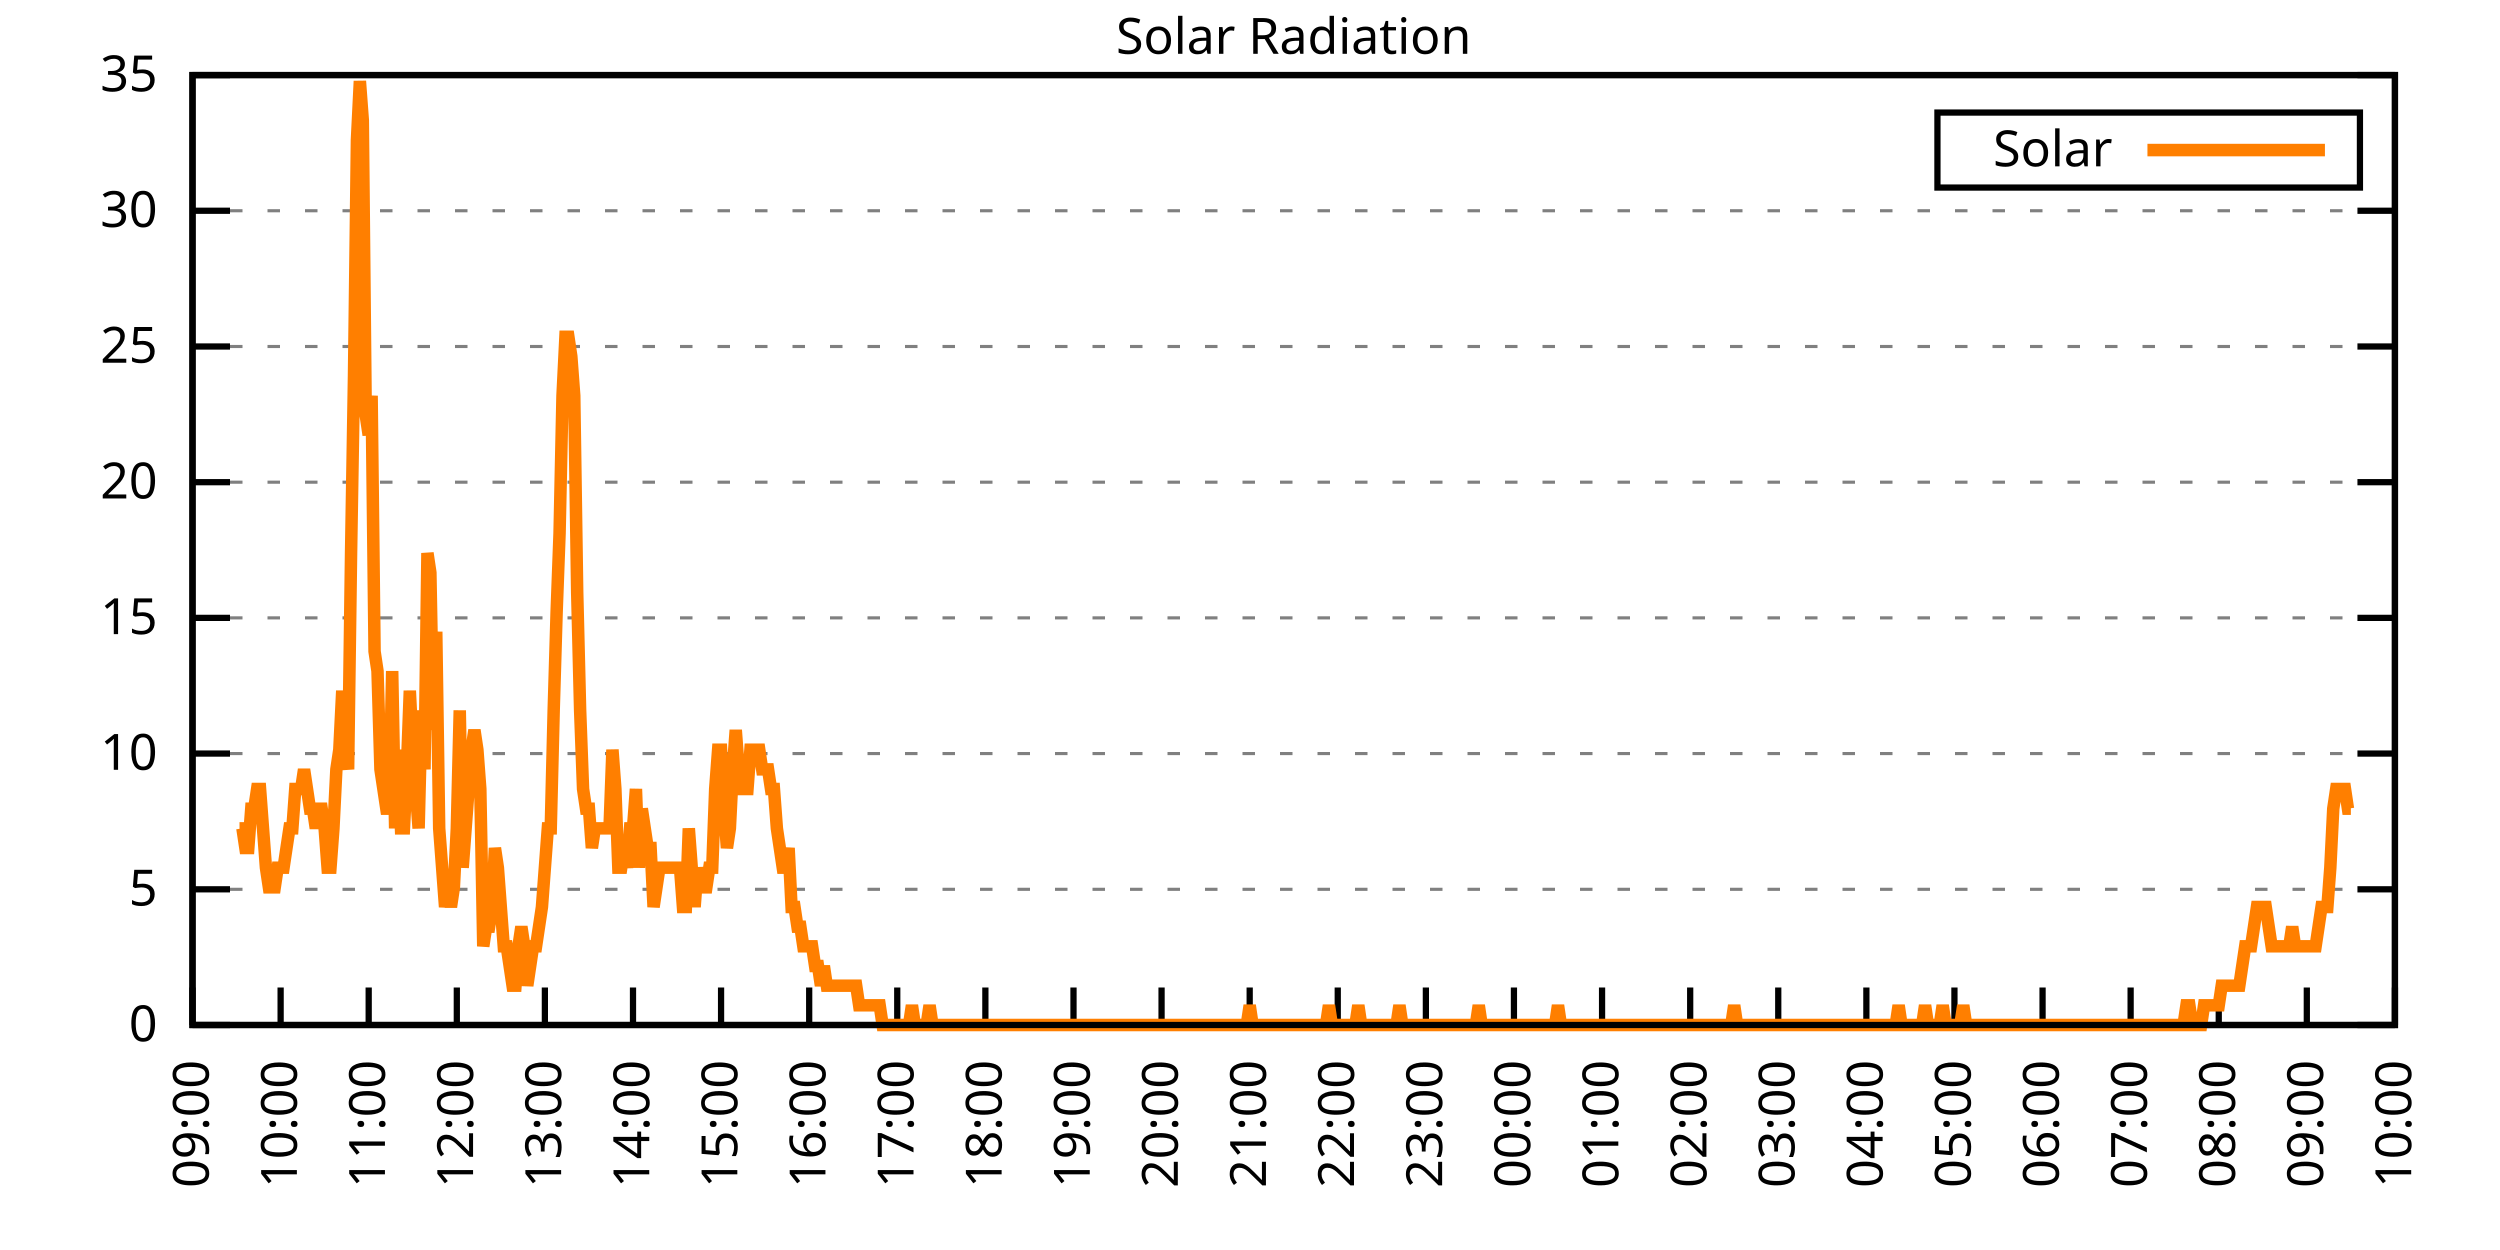
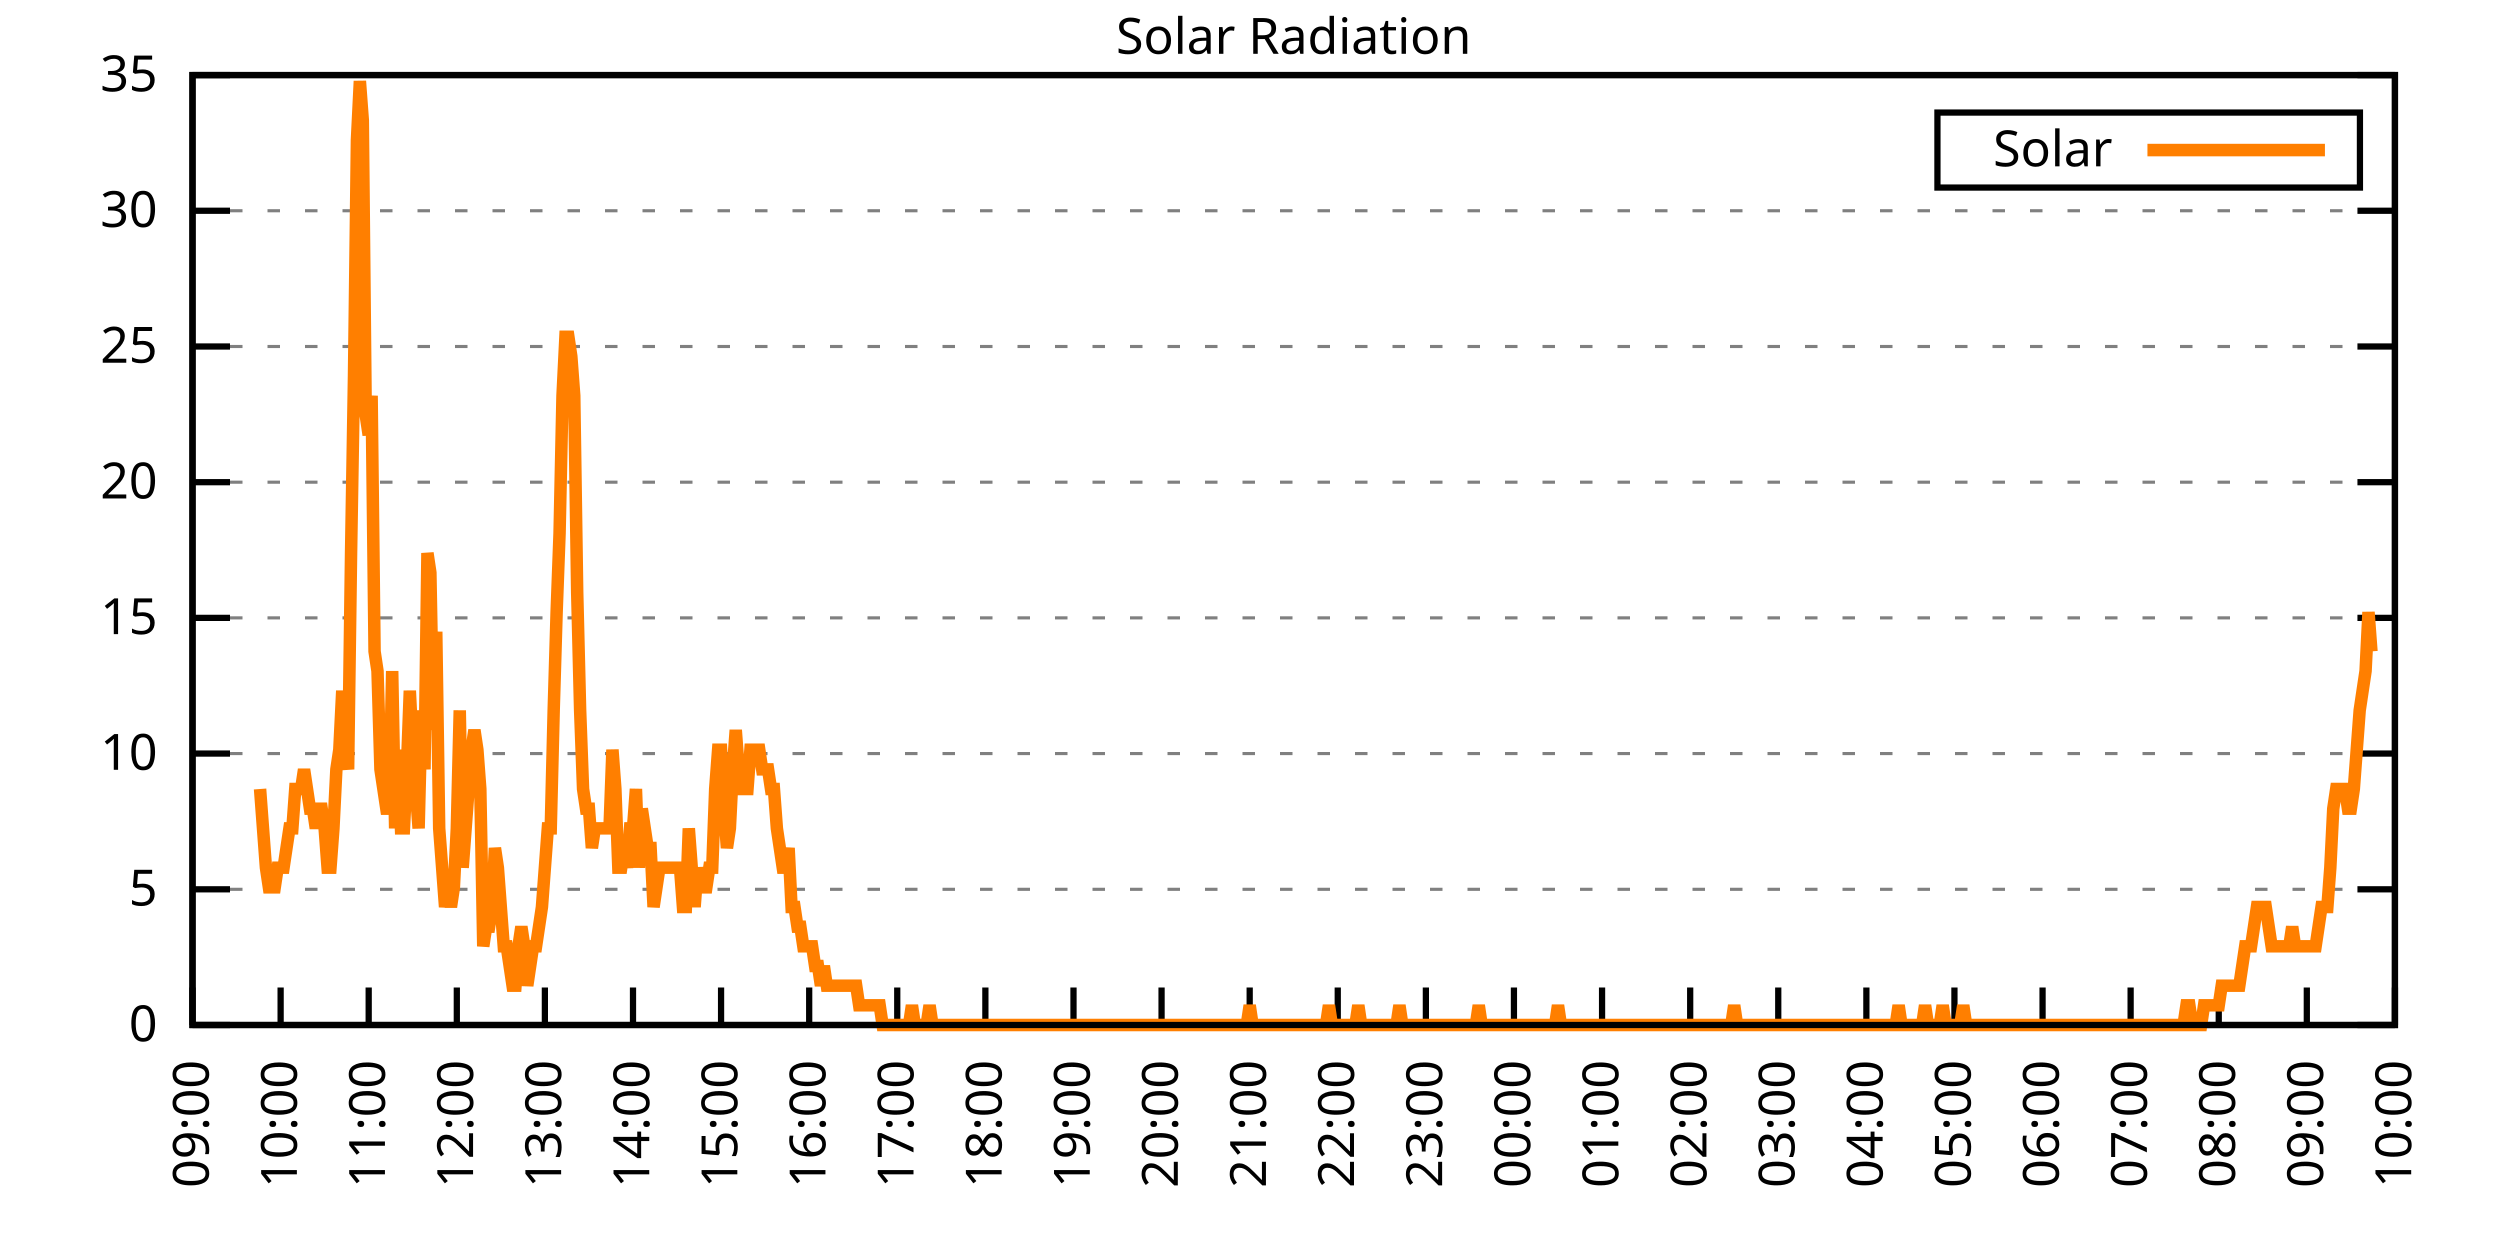
<svg xmlns="http://www.w3.org/2000/svg" xmlns:xlink="http://www.w3.org/1999/xlink" width="400" height="200" viewBox="0 0 400 200">
  <g id="gnuplot_canvas">
    <rect x="0" y="0" width="400" height="200" fill="none" />
    <defs>
      <circle id="gpDot" r="0.5" stroke-width="0.5" stroke="currentColor" />
      <path id="gpPt0" stroke-width="0.333" stroke="currentColor" d="M-1,0 h2 M0,-1 v2" />
      <path id="gpPt1" stroke-width="0.333" stroke="currentColor" d="M-1,-1 L1,1 M1,-1 L-1,1" />
      <path id="gpPt2" stroke-width="0.333" stroke="currentColor" d="M-1,0 L1,0 M0,-1 L0,1 M-1,-1 L1,1 M-1,1 L1,-1" />
      <rect id="gpPt3" stroke-width="0.333" stroke="currentColor" x="-1" y="-1" width="2" height="2" />
      <rect id="gpPt4" stroke-width="0.333" stroke="currentColor" fill="currentColor" x="-1" y="-1" width="2" height="2" />
      <circle id="gpPt5" stroke-width="0.333" stroke="currentColor" cx="0" cy="0" r="1" />
      <use xlink:href="#gpPt5" id="gpPt6" fill="currentColor" stroke="none" />
      <path id="gpPt7" stroke-width="0.333" stroke="currentColor" d="M0,-1.33 L-1.33,0.67 L1.33,0.67 z" />
      <use xlink:href="#gpPt7" id="gpPt8" fill="currentColor" stroke="none" />
      <use xlink:href="#gpPt7" id="gpPt9" stroke="currentColor" transform="rotate(180)" />
      <use xlink:href="#gpPt9" id="gpPt10" fill="currentColor" stroke="none" />
      <use xlink:href="#gpPt3" id="gpPt11" stroke="currentColor" transform="rotate(45)" />
      <use xlink:href="#gpPt11" id="gpPt12" fill="currentColor" stroke="none" />
      <path id="gpPt13" stroke-width="0.333" stroke="currentColor" d="M0,1.330 L1.265,0.411 L0.782,-1.067 L-0.782,-1.076 L-1.265,0.411 z" />
      <use xlink:href="#gpPt13" id="gpPt14" fill="currentColor" stroke="none" />
      <filter id="textbox" filterUnits="objectBoundingBox" x="0" y="0" height="1" width="1">
        <feFlood flood-color="white" flood-opacity="1" result="bgnd" />
        <feComposite in="SourceGraphic" in2="bgnd" operator="atop" />
      </filter>
      <filter id="greybox" filterUnits="objectBoundingBox" x="0" y="0" height="1" width="1">
        <feFlood flood-color="lightgrey" flood-opacity="1" result="grey" />
        <feComposite in="SourceGraphic" in2="grey" operator="atop" />
      </filter>
    </defs>
    <g fill="none" color="white" stroke="currentColor" stroke-width="1.00" stroke-linecap="butt" stroke-linejoin="miter">
</g>
    <g fill="none" color="black" stroke="currentColor" stroke-width="1.00" stroke-linecap="butt" stroke-linejoin="miter">
      <g stroke="none" shape-rendering="crispEdges">
        <polygon fill="rgb(255, 255, 255)" points="30.80,164.00 383.18,164.00 383.18,12.02 30.80,12.02 " />
      </g>
    </g>
    <g fill="none" color="black" stroke="currentColor" stroke-width="1.00" stroke-linecap="butt" stroke-linejoin="miter">
</g>
    <g fill="none" color="black" stroke="black" stroke-width="0.50" stroke-linecap="butt" stroke-linejoin="miter">
</g>
    <g fill="none" color="gray" stroke="currentColor" stroke-width="0.50" stroke-linecap="butt" stroke-linejoin="miter">
      <path stroke="gray" stroke-dasharray="2,4" class="gridline" d="M30.80,164.00 L383.19,164.00  " />
    </g>
    <g fill="none" color="gray" stroke="gray" stroke-width="1.00" stroke-linecap="butt" stroke-linejoin="miter">
</g>
    <g fill="none" color="black" stroke="currentColor" stroke-width="1.00" stroke-linecap="butt" stroke-linejoin="miter">
      <path stroke="black" d="M30.80,164.00 L36.80,164.00 M383.19,164.00 L377.19,164.00  " />
      <g transform="translate(25.20,166.60)" stroke="none" fill="black" font-family="Sans" font-size="8.00" text-anchor="end">
        <text>
          <tspan font-family="Sans"> 0</tspan>
        </text>
      </g>
    </g>
    <g fill="none" color="black" stroke="currentColor" stroke-width="1.00" stroke-linecap="butt" stroke-linejoin="miter">
</g>
    <g fill="none" color="black" stroke="black" stroke-width="0.50" stroke-linecap="butt" stroke-linejoin="miter">
</g>
    <g fill="none" color="gray" stroke="currentColor" stroke-width="0.50" stroke-linecap="butt" stroke-linejoin="miter">
      <path stroke="gray" stroke-dasharray="2,4" class="gridline" d="M30.80,142.29 L383.19,142.29  " />
    </g>
    <g fill="none" color="gray" stroke="gray" stroke-width="1.00" stroke-linecap="butt" stroke-linejoin="miter">
</g>
    <g fill="none" color="black" stroke="currentColor" stroke-width="1.00" stroke-linecap="butt" stroke-linejoin="miter">
      <path stroke="black" d="M30.80,142.29 L36.80,142.29 M383.19,142.29 L377.19,142.29  " />
      <g transform="translate(25.20,144.89)" stroke="none" fill="black" font-family="Sans" font-size="8.00" text-anchor="end">
        <text>
          <tspan font-family="Sans"> 5</tspan>
        </text>
      </g>
    </g>
    <g fill="none" color="black" stroke="currentColor" stroke-width="1.00" stroke-linecap="butt" stroke-linejoin="miter">
</g>
    <g fill="none" color="black" stroke="black" stroke-width="0.50" stroke-linecap="butt" stroke-linejoin="miter">
</g>
    <g fill="none" color="gray" stroke="currentColor" stroke-width="0.50" stroke-linecap="butt" stroke-linejoin="miter">
      <path stroke="gray" stroke-dasharray="2,4" class="gridline" d="M30.80,120.57 L383.19,120.57  " />
    </g>
    <g fill="none" color="gray" stroke="gray" stroke-width="1.00" stroke-linecap="butt" stroke-linejoin="miter">
</g>
    <g fill="none" color="black" stroke="currentColor" stroke-width="1.00" stroke-linecap="butt" stroke-linejoin="miter">
      <path stroke="black" d="M30.80,120.57 L36.80,120.57 M383.19,120.57 L377.19,120.57  " />
      <g transform="translate(25.20,123.17)" stroke="none" fill="black" font-family="Sans" font-size="8.00" text-anchor="end">
        <text>
          <tspan font-family="Sans"> 10</tspan>
        </text>
      </g>
    </g>
    <g fill="none" color="black" stroke="currentColor" stroke-width="1.00" stroke-linecap="butt" stroke-linejoin="miter">
</g>
    <g fill="none" color="black" stroke="black" stroke-width="0.50" stroke-linecap="butt" stroke-linejoin="miter">
</g>
    <g fill="none" color="gray" stroke="currentColor" stroke-width="0.50" stroke-linecap="butt" stroke-linejoin="miter">
      <path stroke="gray" stroke-dasharray="2,4" class="gridline" d="M30.80,98.86 L383.19,98.86  " />
    </g>
    <g fill="none" color="gray" stroke="gray" stroke-width="1.00" stroke-linecap="butt" stroke-linejoin="miter">
</g>
    <g fill="none" color="black" stroke="currentColor" stroke-width="1.00" stroke-linecap="butt" stroke-linejoin="miter">
      <path stroke="black" d="M30.80,98.86 L36.80,98.86 M383.19,98.86 L377.19,98.86  " />
      <g transform="translate(25.20,101.46)" stroke="none" fill="black" font-family="Sans" font-size="8.00" text-anchor="end">
        <text>
          <tspan font-family="Sans"> 15</tspan>
        </text>
      </g>
    </g>
    <g fill="none" color="black" stroke="currentColor" stroke-width="1.00" stroke-linecap="butt" stroke-linejoin="miter">
</g>
    <g fill="none" color="black" stroke="black" stroke-width="0.50" stroke-linecap="butt" stroke-linejoin="miter">
</g>
    <g fill="none" color="gray" stroke="currentColor" stroke-width="0.50" stroke-linecap="butt" stroke-linejoin="miter">
      <path stroke="gray" stroke-dasharray="2,4" class="gridline" d="M30.80,77.15 L383.19,77.15  " />
    </g>
    <g fill="none" color="gray" stroke="gray" stroke-width="1.00" stroke-linecap="butt" stroke-linejoin="miter">
</g>
    <g fill="none" color="black" stroke="currentColor" stroke-width="1.00" stroke-linecap="butt" stroke-linejoin="miter">
      <path stroke="black" d="M30.80,77.15 L36.80,77.15 M383.19,77.15 L377.19,77.15  " />
      <g transform="translate(25.20,79.75)" stroke="none" fill="black" font-family="Sans" font-size="8.00" text-anchor="end">
        <text>
          <tspan font-family="Sans"> 20</tspan>
        </text>
      </g>
    </g>
    <g fill="none" color="black" stroke="currentColor" stroke-width="1.00" stroke-linecap="butt" stroke-linejoin="miter">
</g>
    <g fill="none" color="black" stroke="black" stroke-width="0.50" stroke-linecap="butt" stroke-linejoin="miter">
</g>
    <g fill="none" color="gray" stroke="currentColor" stroke-width="0.50" stroke-linecap="butt" stroke-linejoin="miter">
      <path stroke="gray" stroke-dasharray="2,4" class="gridline" d="M30.80,55.44 L383.19,55.44  " />
    </g>
    <g fill="none" color="gray" stroke="gray" stroke-width="1.00" stroke-linecap="butt" stroke-linejoin="miter">
</g>
    <g fill="none" color="black" stroke="currentColor" stroke-width="1.00" stroke-linecap="butt" stroke-linejoin="miter">
      <path stroke="black" d="M30.80,55.44 L36.80,55.44 M383.19,55.44 L377.19,55.44  " />
      <g transform="translate(25.20,58.04)" stroke="none" fill="black" font-family="Sans" font-size="8.00" text-anchor="end">
        <text>
          <tspan font-family="Sans"> 25</tspan>
        </text>
      </g>
    </g>
    <g fill="none" color="black" stroke="currentColor" stroke-width="1.00" stroke-linecap="butt" stroke-linejoin="miter">
</g>
    <g fill="none" color="black" stroke="black" stroke-width="0.50" stroke-linecap="butt" stroke-linejoin="miter">
</g>
    <g fill="none" color="gray" stroke="currentColor" stroke-width="0.50" stroke-linecap="butt" stroke-linejoin="miter">
      <path stroke="gray" stroke-dasharray="2,4" class="gridline" d="M30.80,33.72 L383.19,33.72  " />
    </g>
    <g fill="none" color="gray" stroke="gray" stroke-width="1.00" stroke-linecap="butt" stroke-linejoin="miter">
</g>
    <g fill="none" color="black" stroke="currentColor" stroke-width="1.00" stroke-linecap="butt" stroke-linejoin="miter">
      <path stroke="black" d="M30.80,33.72 L36.80,33.72 M383.19,33.72 L377.19,33.72  " />
      <g transform="translate(25.20,36.32)" stroke="none" fill="black" font-family="Sans" font-size="8.00" text-anchor="end">
        <text>
          <tspan font-family="Sans"> 30</tspan>
        </text>
      </g>
    </g>
    <g fill="none" color="black" stroke="currentColor" stroke-width="1.00" stroke-linecap="butt" stroke-linejoin="miter">
</g>
    <g fill="none" color="black" stroke="black" stroke-width="0.50" stroke-linecap="butt" stroke-linejoin="miter">
</g>
    <g fill="none" color="gray" stroke="currentColor" stroke-width="0.50" stroke-linecap="butt" stroke-linejoin="miter">
      <path stroke="gray" stroke-dasharray="2,4" class="gridline" d="M30.80,12.01 L383.19,12.01  " />
    </g>
    <g fill="none" color="gray" stroke="gray" stroke-width="1.00" stroke-linecap="butt" stroke-linejoin="miter">
</g>
    <g fill="none" color="black" stroke="currentColor" stroke-width="1.00" stroke-linecap="butt" stroke-linejoin="miter">
      <path stroke="black" d="M30.80,12.01 L36.80,12.01 M383.19,12.01 L377.19,12.01  " />
      <g transform="translate(25.20,14.61)" stroke="none" fill="black" font-family="Sans" font-size="8.00" text-anchor="end">
        <text>
          <tspan font-family="Sans"> 35</tspan>
        </text>
      </g>
    </g>
    <g fill="none" color="black" stroke="currentColor" stroke-width="1.00" stroke-linecap="butt" stroke-linejoin="miter">
      <path stroke="black" d="M30.80,164.00 L30.80,158.00  " />
      <g transform="translate(33.40,169.60) rotate(270.00)" stroke="none" fill="black" font-family="Sans" font-size="8.00" text-anchor="end">
        <text>
          <tspan font-family="Sans">09:00</tspan>
        </text>
      </g>
    </g>
    <g fill="none" color="black" stroke="currentColor" stroke-width="1.00" stroke-linecap="butt" stroke-linejoin="miter">
      <path stroke="black" d="M44.90,164.00 L44.90,158.00  " />
      <g transform="translate(47.50,169.60) rotate(270.00)" stroke="none" fill="black" font-family="Sans" font-size="8.00" text-anchor="end">
        <text>
          <tspan font-family="Sans">10:00</tspan>
        </text>
      </g>
    </g>
    <g fill="none" color="black" stroke="currentColor" stroke-width="1.00" stroke-linecap="butt" stroke-linejoin="miter">
      <path stroke="black" d="M58.99,164.00 L58.99,158.00  " />
      <g transform="translate(61.59,169.60) rotate(270.00)" stroke="none" fill="black" font-family="Sans" font-size="8.00" text-anchor="end">
        <text>
          <tspan font-family="Sans">11:00</tspan>
        </text>
      </g>
    </g>
    <g fill="none" color="black" stroke="currentColor" stroke-width="1.00" stroke-linecap="butt" stroke-linejoin="miter">
      <path stroke="black" d="M73.09,164.00 L73.09,158.00  " />
      <g transform="translate(75.69,169.60) rotate(270.00)" stroke="none" fill="black" font-family="Sans" font-size="8.00" text-anchor="end">
        <text>
          <tspan font-family="Sans">12:00</tspan>
        </text>
      </g>
    </g>
    <g fill="none" color="black" stroke="currentColor" stroke-width="1.00" stroke-linecap="butt" stroke-linejoin="miter">
      <path stroke="black" d="M87.18,164.00 L87.18,158.00  " />
      <g transform="translate(89.78,169.60) rotate(270.00)" stroke="none" fill="black" font-family="Sans" font-size="8.00" text-anchor="end">
        <text>
          <tspan font-family="Sans">13:00</tspan>
        </text>
      </g>
    </g>
    <g fill="none" color="black" stroke="currentColor" stroke-width="1.00" stroke-linecap="butt" stroke-linejoin="miter">
      <path stroke="black" d="M101.28,164.00 L101.28,158.00  " />
      <g transform="translate(103.88,169.60) rotate(270.00)" stroke="none" fill="black" font-family="Sans" font-size="8.00" text-anchor="end">
        <text>
          <tspan font-family="Sans">14:00</tspan>
        </text>
      </g>
    </g>
    <g fill="none" color="black" stroke="currentColor" stroke-width="1.00" stroke-linecap="butt" stroke-linejoin="miter">
      <path stroke="black" d="M115.37,164.00 L115.37,158.00  " />
      <g transform="translate(117.97,169.60) rotate(270.00)" stroke="none" fill="black" font-family="Sans" font-size="8.00" text-anchor="end">
        <text>
          <tspan font-family="Sans">15:00</tspan>
        </text>
      </g>
    </g>
    <g fill="none" color="black" stroke="currentColor" stroke-width="1.00" stroke-linecap="butt" stroke-linejoin="miter">
      <path stroke="black" d="M129.47,164.00 L129.47,158.00  " />
      <g transform="translate(132.07,169.60) rotate(270.00)" stroke="none" fill="black" font-family="Sans" font-size="8.00" text-anchor="end">
        <text>
          <tspan font-family="Sans">16:00</tspan>
        </text>
      </g>
    </g>
    <g fill="none" color="black" stroke="currentColor" stroke-width="1.00" stroke-linecap="butt" stroke-linejoin="miter">
      <path stroke="black" d="M143.56,164.00 L143.56,158.00  " />
      <g transform="translate(146.16,169.60) rotate(270.00)" stroke="none" fill="black" font-family="Sans" font-size="8.00" text-anchor="end">
        <text>
          <tspan font-family="Sans">17:00</tspan>
        </text>
      </g>
    </g>
    <g fill="none" color="black" stroke="currentColor" stroke-width="1.00" stroke-linecap="butt" stroke-linejoin="miter">
      <path stroke="black" d="M157.66,164.00 L157.66,158.00  " />
      <g transform="translate(160.26,169.60) rotate(270.00)" stroke="none" fill="black" font-family="Sans" font-size="8.00" text-anchor="end">
        <text>
          <tspan font-family="Sans">18:00</tspan>
        </text>
      </g>
    </g>
    <g fill="none" color="black" stroke="currentColor" stroke-width="1.00" stroke-linecap="butt" stroke-linejoin="miter">
      <path stroke="black" d="M171.76,164.00 L171.76,158.00  " />
      <g transform="translate(174.36,169.60) rotate(270.00)" stroke="none" fill="black" font-family="Sans" font-size="8.00" text-anchor="end">
        <text>
          <tspan font-family="Sans">19:00</tspan>
        </text>
      </g>
    </g>
    <g fill="none" color="black" stroke="currentColor" stroke-width="1.00" stroke-linecap="butt" stroke-linejoin="miter">
      <path stroke="black" d="M185.85,164.00 L185.85,158.00  " />
      <g transform="translate(188.45,169.60) rotate(270.00)" stroke="none" fill="black" font-family="Sans" font-size="8.00" text-anchor="end">
        <text>
          <tspan font-family="Sans">20:00</tspan>
        </text>
      </g>
    </g>
    <g fill="none" color="black" stroke="currentColor" stroke-width="1.00" stroke-linecap="butt" stroke-linejoin="miter">
      <path stroke="black" d="M199.95,164.00 L199.95,158.00  " />
      <g transform="translate(202.55,169.60) rotate(270.00)" stroke="none" fill="black" font-family="Sans" font-size="8.00" text-anchor="end">
        <text>
          <tspan font-family="Sans">21:00</tspan>
        </text>
      </g>
    </g>
    <g fill="none" color="black" stroke="currentColor" stroke-width="1.00" stroke-linecap="butt" stroke-linejoin="miter">
      <path stroke="black" d="M214.04,164.00 L214.04,158.00  " />
      <g transform="translate(216.64,169.60) rotate(270.00)" stroke="none" fill="black" font-family="Sans" font-size="8.00" text-anchor="end">
        <text>
          <tspan font-family="Sans">22:00</tspan>
        </text>
      </g>
    </g>
    <g fill="none" color="black" stroke="currentColor" stroke-width="1.00" stroke-linecap="butt" stroke-linejoin="miter">
      <path stroke="black" d="M228.14,164.00 L228.14,158.00  " />
      <g transform="translate(230.74,169.60) rotate(270.00)" stroke="none" fill="black" font-family="Sans" font-size="8.00" text-anchor="end">
        <text>
          <tspan font-family="Sans">23:00</tspan>
        </text>
      </g>
    </g>
    <g fill="none" color="black" stroke="currentColor" stroke-width="1.00" stroke-linecap="butt" stroke-linejoin="miter">
      <path stroke="black" d="M242.23,164.00 L242.23,158.00  " />
      <g transform="translate(244.83,169.60) rotate(270.00)" stroke="none" fill="black" font-family="Sans" font-size="8.00" text-anchor="end">
        <text>
          <tspan font-family="Sans">00:00</tspan>
        </text>
      </g>
    </g>
    <g fill="none" color="black" stroke="currentColor" stroke-width="1.00" stroke-linecap="butt" stroke-linejoin="miter">
      <path stroke="black" d="M256.33,164.00 L256.33,158.00  " />
      <g transform="translate(258.93,169.60) rotate(270.00)" stroke="none" fill="black" font-family="Sans" font-size="8.00" text-anchor="end">
        <text>
          <tspan font-family="Sans">01:00</tspan>
        </text>
      </g>
    </g>
    <g fill="none" color="black" stroke="currentColor" stroke-width="1.00" stroke-linecap="butt" stroke-linejoin="miter">
      <path stroke="black" d="M270.43,164.00 L270.43,158.00  " />
      <g transform="translate(273.03,169.60) rotate(270.00)" stroke="none" fill="black" font-family="Sans" font-size="8.00" text-anchor="end">
        <text>
          <tspan font-family="Sans">02:00</tspan>
        </text>
      </g>
    </g>
    <g fill="none" color="black" stroke="currentColor" stroke-width="1.00" stroke-linecap="butt" stroke-linejoin="miter">
      <path stroke="black" d="M284.52,164.00 L284.52,158.00  " />
      <g transform="translate(287.12,169.60) rotate(270.00)" stroke="none" fill="black" font-family="Sans" font-size="8.00" text-anchor="end">
        <text>
          <tspan font-family="Sans">03:00</tspan>
        </text>
      </g>
    </g>
    <g fill="none" color="black" stroke="currentColor" stroke-width="1.00" stroke-linecap="butt" stroke-linejoin="miter">
      <path stroke="black" d="M298.62,164.00 L298.62,158.00  " />
      <g transform="translate(301.22,169.60) rotate(270.00)" stroke="none" fill="black" font-family="Sans" font-size="8.00" text-anchor="end">
        <text>
          <tspan font-family="Sans">04:00</tspan>
        </text>
      </g>
    </g>
    <g fill="none" color="black" stroke="currentColor" stroke-width="1.00" stroke-linecap="butt" stroke-linejoin="miter">
      <path stroke="black" d="M312.71,164.00 L312.71,158.00  " />
      <g transform="translate(315.31,169.60) rotate(270.00)" stroke="none" fill="black" font-family="Sans" font-size="8.00" text-anchor="end">
        <text>
          <tspan font-family="Sans">05:00</tspan>
        </text>
      </g>
    </g>
    <g fill="none" color="black" stroke="currentColor" stroke-width="1.00" stroke-linecap="butt" stroke-linejoin="miter">
      <path stroke="black" d="M326.81,164.00 L326.81,158.00  " />
      <g transform="translate(329.41,169.60) rotate(270.00)" stroke="none" fill="black" font-family="Sans" font-size="8.00" text-anchor="end">
        <text>
          <tspan font-family="Sans">06:00</tspan>
        </text>
      </g>
    </g>
    <g fill="none" color="black" stroke="currentColor" stroke-width="1.00" stroke-linecap="butt" stroke-linejoin="miter">
      <path stroke="black" d="M340.90,164.00 L340.90,158.00  " />
      <g transform="translate(343.50,169.60) rotate(270.00)" stroke="none" fill="black" font-family="Sans" font-size="8.00" text-anchor="end">
        <text>
          <tspan font-family="Sans">07:00</tspan>
        </text>
      </g>
    </g>
    <g fill="none" color="black" stroke="currentColor" stroke-width="1.00" stroke-linecap="butt" stroke-linejoin="miter">
      <path stroke="black" d="M355.00,164.00 L355.00,158.00  " />
      <g transform="translate(357.60,169.60) rotate(270.00)" stroke="none" fill="black" font-family="Sans" font-size="8.00" text-anchor="end">
        <text>
          <tspan font-family="Sans">08:00</tspan>
        </text>
      </g>
    </g>
    <g fill="none" color="black" stroke="currentColor" stroke-width="1.00" stroke-linecap="butt" stroke-linejoin="miter">
      <path stroke="black" d="M369.09,164.00 L369.09,158.00  " />
      <g transform="translate(371.69,169.60) rotate(270.00)" stroke="none" fill="black" font-family="Sans" font-size="8.00" text-anchor="end">
        <text>
          <tspan font-family="Sans">09:00</tspan>
        </text>
      </g>
    </g>
    <g fill="none" color="black" stroke="currentColor" stroke-width="1.00" stroke-linecap="butt" stroke-linejoin="miter">
      <path stroke="black" d="M383.19,164.00 L383.19,158.00  " />
      <g transform="translate(385.79,169.60) rotate(270.00)" stroke="none" fill="black" font-family="Sans" font-size="8.00" text-anchor="end">
        <text>
          <tspan font-family="Sans">10:00</tspan>
        </text>
      </g>
    </g>
    <g fill="none" color="black" stroke="currentColor" stroke-width="1.00" stroke-linecap="butt" stroke-linejoin="miter">
</g>
    <g fill="none" color="black" stroke="currentColor" stroke-width="1.00" stroke-linecap="butt" stroke-linejoin="miter">
      <path stroke="black" d="M30.80,12.01 L30.80,164.00 L383.19,164.00 L383.19,12.01 L30.80,12.01 Z  " />
    </g>
    <g fill="none" color="black" stroke="currentColor" stroke-width="1.00" stroke-linecap="butt" stroke-linejoin="miter">
</g>
    <g fill="none" color="black" stroke="currentColor" stroke-width="1.00" stroke-linecap="butt" stroke-linejoin="miter">
      <path stroke="black" d="M309.99,30.01 L309.99,18.01 L377.59,18.01 L377.59,30.01 L309.99,30.01 Z  " />
    </g>
    <g id="Solar_Radiation_plot_1">
      <g fill="none" color="white" stroke="black" stroke-width="2.00" stroke-linecap="butt" stroke-linejoin="miter">
</g>
      <g fill="none" color="black" stroke="currentColor" stroke-width="2.00" stroke-linecap="butt" stroke-linejoin="miter">
        <g transform="translate(337.99,26.61)" stroke="none" fill="black" font-family="Sans" font-size="8.00" text-anchor="end">
          <text>
            <tspan font-family="Sans">Solar</tspan>
          </text>
        </g>
      </g>
      <g fill="none" color="black" stroke="currentColor" stroke-width="2.00" stroke-linecap="butt" stroke-linejoin="miter">
-         <path stroke="rgb(255, 127,   0)" d="M343.59,24.01 L371.99,24.01 M38.32,132.54 L38.79,132.54 L39.26,135.68 L39.73,135.68 L40.20,129.39 L40.67,129.39   L41.14,126.24 L41.61,126.24 L42.08,132.54 L42.55,138.83 L43.02,141.98 L43.49,141.98 L43.96,141.98 L44.43,138.83   L44.90,138.83 L45.37,138.83 L45.84,135.68 L46.31,132.54 L46.78,132.54 L47.24,126.24 L47.71,126.24 L48.18,126.24   L48.65,123.10 L49.12,126.24 L49.59,129.39 L50.06,129.39 L50.53,132.54 L51.00,129.39 L51.47,129.39 L51.94,132.54   L52.41,138.83 L52.88,138.83 L53.35,132.54 L53.82,123.10 L54.29,119.95 L54.76,110.51 L55.23,119.95 L55.70,123.10   L56.17,88.49 L56.64,60.17 L57.11,22.41 L57.58,12.97 L58.05,19.27 L58.52,66.46 L58.99,69.61 L59.46,63.32   L59.93,104.22 L60.40,107.37 L60.87,123.10 L61.34,126.24 L61.81,129.39 L62.28,129.39 L62.75,107.37 L63.22,132.54   L63.69,119.95 L64.16,132.54 L64.63,132.54 L65.10,123.10 L65.57,110.51 L66.04,119.95 L66.51,126.24 L66.98,132.54   L67.45,113.66 L67.92,123.10 L68.39,88.49 L68.86,91.63 L69.33,116.80 L69.80,101.07 L70.27,132.54 L70.74,138.83   L71.21,145.12 L71.68,141.98 L72.15,145.12 L72.62,141.98 L73.09,132.54 L73.56,113.66 L74.03,138.83 L74.50,132.54   L74.97,126.24 L75.44,119.95 L75.91,116.80 L76.38,119.95 L76.85,126.24 L77.32,151.41 L77.79,148.27 L78.26,148.27   L78.73,145.12 L79.19,135.68 L79.66,138.83 L80.13,145.12 L80.60,151.41 L81.07,151.41 L81.54,154.56 L82.01,157.71   L82.48,157.71 L82.95,151.41 L83.42,148.27 L83.89,151.41 L84.36,157.71 L84.83,154.56 L85.30,151.41 L85.77,151.41   L86.24,148.27 L86.71,145.12 L87.18,138.83 L87.65,132.54 L88.12,132.54 L88.59,113.66 L89.06,97.93 L89.53,85.34   L90.00,63.32 L90.47,53.88 L90.94,53.88 L91.41,57.02 L91.88,63.32 L92.35,94.78 L92.82,113.66 L93.29,126.24   L93.76,129.39 L94.23,129.39 L94.70,135.68 L95.17,132.54 L95.64,132.54 L96.11,132.54 L96.58,132.54 L97.05,132.54   L97.52,132.54 L97.99,119.95 L98.46,126.24 L98.93,138.83 L99.40,138.83 L99.87,135.68 L100.34,138.83 L100.81,132.54   L101.28,132.54 L101.75,126.24 L102.22,138.83 L102.69,129.39 L103.16,132.54 L103.63,135.68 L104.10,135.68 L104.57,145.12   L105.04,141.98 L105.51,138.83 L105.98,138.83 L106.45,138.83 L106.92,138.83 L107.39,138.83 L107.86,138.83 L108.33,138.83   L108.80,138.83 L109.27,145.12 L109.74,145.12 L110.21,132.54 L110.68,138.83 L111.14,145.12 L111.61,138.83 L112.08,141.98   L112.55,141.98 L113.02,141.98 L113.49,138.83 L113.96,138.83 L114.43,126.24 L114.90,119.95 L115.37,119.95 L115.84,129.39   L116.31,135.68 L116.78,132.54 L117.25,123.10 L117.72,116.80 L118.19,123.10 L118.66,126.24 L119.13,126.24 L119.60,126.24   L120.07,119.95 L120.54,119.95 L121.01,119.95 L121.48,119.95 L121.95,123.10 L122.42,123.10 L122.89,123.10 L123.36,126.24   L123.83,126.24 L124.30,132.54 L124.77,135.68 L125.24,138.83 L125.71,138.83 L126.18,135.68 L126.65,145.12 L127.12,145.12   L127.59,148.27 L128.06,148.27 L128.53,151.41 L129.00,151.41 L129.47,151.41 L129.94,151.41 L130.41,154.56 L130.88,154.56   L131.35,157.71 L131.82,154.56 L132.29,157.71 L132.76,157.71 L133.23,157.71 L133.70,157.71 L134.17,157.71 L134.64,157.71   L135.11,157.71 L135.58,157.71 L136.05,157.71 L136.52,157.71 L136.99,157.71 L137.46,160.85 L137.93,160.85 L138.40,160.85   L138.87,160.85 L139.34,160.85 L139.81,160.85 L140.28,160.85 L140.75,160.85 L141.22,164.00 L141.69,164.00 L142.16,164.00   L142.63,164.00 L143.09,164.00 L143.56,164.00 L144.03,164.00 L144.50,164.00 L144.97,164.00 L145.44,164.00 L145.91,160.85   L146.38,164.00 L146.85,164.00 L147.32,164.00 L147.79,164.00 L148.26,164.00 L148.73,160.85 L149.20,164.00 L149.67,164.00   L150.14,164.00 L150.61,164.00 L151.08,164.00 L151.55,164.00 L152.02,164.00 L152.49,164.00 L152.96,164.00 L153.43,164.00   L153.90,164.00 L154.37,164.00 L154.84,164.00 L155.31,164.00 L155.78,164.00 L156.25,164.00 L156.72,164.00 L157.19,164.00   L157.66,164.00 L158.13,164.00 L158.60,164.00 L159.07,164.00 L159.54,164.00 L160.01,164.00 L160.48,164.00 L160.95,164.00   L161.42,164.00 L161.89,164.00 L162.36,164.00 L162.83,164.00 L163.30,164.00 L163.77,164.00 L164.24,164.00 L164.71,164.00   L165.18,164.00 L165.65,164.00 L166.12,164.00 L166.59,164.00 L167.06,164.00 L167.53,164.00 L168.00,164.00 L168.47,164.00   L168.94,164.00 L169.41,164.00 L169.88,164.00 L170.35,164.00 L170.82,164.00 L171.29,164.00 L171.76,164.00 L172.23,164.00   L172.70,164.00 L173.17,164.00 L173.64,164.00 L174.11,164.00 L174.58,164.00 L175.04,164.00 L175.51,164.00 L175.98,164.00   L176.45,164.00 L176.92,164.00 L177.39,164.00 L177.86,164.00 L178.33,164.00 L178.80,164.00 L179.27,164.00 L179.74,164.00   L180.21,164.00 L180.68,164.00 L181.15,164.00 L181.62,164.00 L182.09,164.00 L182.56,164.00 L183.03,164.00 L183.50,164.00   L183.97,164.00 L184.44,164.00 L184.91,164.00 L185.38,164.00 L185.85,164.00 L186.32,164.00 L186.79,164.00 L187.26,164.00   L187.73,164.00 L188.20,164.00 L188.67,164.00 L189.14,164.00 L189.61,164.00 L190.08,164.00 L190.55,164.00 L191.02,164.00   L191.49,164.00 L191.96,164.00 L192.43,164.00 L192.90,164.00 L193.37,164.00 L193.84,164.00 L194.31,164.00 L194.78,164.00   L195.25,164.00 L195.72,164.00 L196.19,164.00 L196.66,164.00 L197.13,164.00 L197.60,164.00 L198.07,164.00 L198.54,164.00   L199.01,164.00 L199.48,164.00 L199.95,160.85 L200.42,164.00 L200.89,164.00 L201.36,164.00 L201.83,164.00 L202.30,164.00   L202.77,164.00 L203.24,164.00 L203.71,164.00 L204.18,164.00 L204.65,164.00 L205.12,164.00 L205.59,164.00 L206.06,164.00   L206.53,164.00 L207.00,164.00 L207.46,164.00 L207.93,164.00 L208.40,164.00 L208.87,164.00 L209.34,164.00 L209.81,164.00   L210.28,164.00 L210.75,164.00 L211.22,164.00 L211.69,164.00 L212.16,164.00 L212.63,160.85 L213.10,164.00 L213.57,164.00   L214.04,164.00 L214.51,164.00 L214.98,164.00 L215.45,164.00 L215.92,164.00 L216.39,164.00 L216.86,164.00 L217.33,160.85   L217.80,164.00 L218.27,164.00 L218.74,164.00 L219.21,164.00 L219.68,164.00 L220.15,164.00 L220.62,164.00 L221.09,164.00   L221.56,164.00 L222.03,164.00 L222.50,164.00 L222.97,164.00 L223.44,164.00 L223.91,160.85 L224.38,164.00 L224.85,164.00   L225.32,164.00 L225.79,164.00 L226.26,164.00 L226.73,164.00 L227.20,164.00 L227.67,164.00 L228.14,164.00 L228.61,164.00   L229.08,164.00 L229.55,164.00 L230.02,164.00 L230.49,164.00 L230.96,164.00 L231.43,164.00 L231.90,164.00 L232.37,164.00   L232.84,164.00 L233.31,164.00 L233.78,164.00 L234.25,164.00 L234.72,164.00 L235.19,164.00 L235.66,164.00 L236.13,164.00   L236.60,160.85 L237.07,164.00 L237.54,164.00 L238.01,164.00 L238.48,164.00 L238.95,164.00 L239.41,164.00 L239.88,164.00   L240.35,164.00 L240.82,164.00 L241.29,164.00 L241.76,164.00 L242.23,164.00 L242.70,164.00 L243.17,164.00 L243.64,164.00   L244.11,164.00 L244.58,164.00 L245.05,164.00 L245.52,164.00 L245.99,164.00 L246.46,164.00 L246.93,164.00 L247.40,164.00   L247.87,164.00 L248.34,164.00 L248.81,164.00 L249.28,160.85 L249.75,164.00 L250.22,164.00 L250.69,164.00 L251.16,164.00   L251.63,164.00 L252.10,164.00 L252.57,164.00 L253.04,164.00 L253.51,164.00 L253.98,164.00 L254.45,164.00 L254.92,164.00   L255.39,164.00 L255.86,164.00 L256.33,164.00 L256.80,164.00 L257.27,164.00 L257.74,164.00 L258.21,164.00 L258.68,164.00   L259.15,164.00 L259.62,164.00 L260.09,164.00 L260.56,164.00 L261.03,164.00 L261.50,164.00 L261.97,164.00 L262.44,164.00   L262.91,164.00 L263.38,164.00 L263.85,164.00 L264.32,164.00 L264.79,164.00 L265.26,164.00 L265.73,164.00 L266.20,164.00   L266.67,164.00 L267.14,164.00 L267.61,164.00 L268.08,164.00 L268.55,164.00 L269.02,164.00 L269.49,164.00 L269.96,164.00   L270.43,164.00 L270.90,164.00 L271.36,164.00 L271.83,164.00 L272.30,164.00 L272.77,164.00 L273.24,164.00 L273.71,164.00   L274.18,164.00 L274.65,164.00 L275.12,164.00 L275.59,164.00 L276.06,164.00 L276.53,164.00 L277.00,164.00 L277.47,160.85   L277.94,164.00 L278.41,164.00 L278.88,164.00 L279.35,164.00 L279.82,164.00 L280.29,164.00 L280.76,164.00 L281.23,164.00   L281.70,164.00 L282.17,164.00 L282.64,164.00 L283.11,164.00 L283.58,164.00 L284.05,164.00 L284.52,164.00 L284.99,164.00   L285.46,164.00 L285.93,164.00 L286.40,164.00 L286.87,164.00 L287.34,164.00 L287.81,164.00 L288.28,164.00 L288.75,164.00   L289.22,164.00 L289.69,164.00 L290.16,164.00 L290.63,164.00 L291.10,164.00 L291.57,164.00 L292.04,164.00 L292.51,164.00   L292.98,164.00 L293.45,164.00 L293.92,164.00 L294.39,164.00 L294.86,164.00 L295.33,164.00 L295.80,164.00 L296.27,164.00   L296.74,164.00 L297.21,164.00 L297.68,164.00 L298.15,164.00 L298.62,164.00 L299.09,164.00 L299.56,164.00 L300.03,164.00   L300.50,164.00 L300.97,164.00 L301.44,164.00 L301.91,164.00 L302.38,164.00 L302.85,164.00 L303.31,164.00 L303.78,160.85   L304.25,164.00 L304.72,164.00 L305.19,164.00 L305.66,164.00 L306.13,164.00 L306.60,164.00 L307.07,164.00 L307.54,164.00   L308.01,160.85 L308.48,164.00 L308.95,164.00 L309.42,164.00 L309.89,164.00 L310.36,164.00 L310.83,160.85 L311.30,164.00   L311.77,164.00 L312.24,164.00 L312.71,164.00 L313.18,164.00 L313.65,164.00 L314.12,160.85 L314.59,164.00 L315.06,164.00   L315.53,164.00 L316.00,164.00 L316.47,164.00 L316.94,164.00 L317.41,164.00 L317.88,164.00 L318.35,164.00 L318.82,164.00   L319.29,164.00 L319.76,164.00 L320.23,164.00 L320.70,164.00 L321.17,164.00 L321.64,164.00 L322.11,164.00 L322.58,164.00   L323.05,164.00 L323.52,164.00 L323.99,164.00 L324.46,164.00 L324.93,164.00 L325.40,164.00 L325.87,164.00 L326.34,164.00   L326.81,164.00 L327.28,164.00 L327.75,164.00 L328.22,164.00 L328.69,164.00 L329.16,164.00 L329.63,164.00 L330.10,164.00   L330.57,164.00 L331.04,164.00 L331.51,164.00 L331.98,164.00 L332.45,164.00 L332.92,164.00 L333.39,164.00 L333.86,164.00   L334.33,164.00 L334.80,164.00 L335.26,164.00 L335.73,164.00 L336.20,164.00 L336.67,164.00 L337.14,164.00 L337.61,164.00   L338.08,164.00 L338.55,164.00 L339.02,164.00 L339.49,164.00 L339.96,164.00 L340.43,164.00 L340.90,164.00 L341.37,164.00   L341.84,164.00 L342.31,164.00 L342.78,164.00 L343.25,164.00 L343.72,164.00 L344.19,164.00 L344.66,164.00 L345.13,164.00   L345.60,164.00 L346.07,164.00 L346.54,164.00 L347.01,164.00 L347.48,164.00 L347.95,164.00 L348.42,164.00 L348.89,164.00   L349.36,164.00 L349.83,160.85 L350.30,160.85 L350.77,164.00 L351.24,164.00 L351.71,164.00 L352.18,164.00 L352.65,160.85   L353.12,160.85 L353.59,160.85 L354.06,160.85 L354.53,160.85 L355.00,160.85 L355.47,157.71 L355.94,157.71 L356.41,157.71   L356.88,157.71 L357.35,157.71 L357.82,157.71 L358.29,157.71 L358.76,154.56 L359.23,151.41 L359.70,151.41 L360.17,151.41   L360.64,148.27 L361.11,145.12 L361.58,145.12 L362.05,145.12 L362.52,145.12 L362.99,148.27 L363.46,151.41 L363.93,151.41   L364.40,151.41 L364.87,151.41 L365.34,151.41 L365.81,151.41 L366.28,151.41 L366.75,148.27 L367.21,151.41 L367.68,151.41   L368.15,151.41 L368.62,151.41 L369.09,151.41 L369.56,151.41 L370.03,151.41 L370.50,151.41 L370.97,148.27 L371.44,145.12   L371.91,145.12 L372.38,145.12 L372.85,138.83 L373.32,129.39 L373.79,126.24 L374.26,126.24 L374.73,126.24 L375.20,126.24   L375.67,129.39 L376.14,129.39  " />
+         <path stroke="rgb(255, 127,   0)" d="M343.59,24.01 L371.99,24.01 M41.61,126.24 L42.08,132.54 L42.55,138.83 L43.02,141.98 L43.49,141.98 L43.96,141.98   L44.43,138.83 L44.90,138.83 L45.37,138.83 L45.84,135.68 L46.31,132.54 L46.78,132.54 L47.24,126.24 L47.71,126.24   L48.18,126.24 L48.65,123.10 L49.12,126.24 L49.59,129.39 L50.06,129.39 L50.53,132.54 L51.00,129.39 L51.47,129.39   L51.94,132.54 L52.41,138.83 L52.88,138.83 L53.35,132.54 L53.82,123.10 L54.29,119.95 L54.76,110.51 L55.23,119.95   L55.70,123.10 L56.17,88.49 L56.64,60.17 L57.11,22.41 L57.58,12.97 L58.05,19.27 L58.52,66.46 L58.99,69.61   L59.46,63.32 L59.93,104.22 L60.40,107.37 L60.87,123.10 L61.34,126.24 L61.81,129.39 L62.28,129.39 L62.75,107.37   L63.22,132.54 L63.69,119.95 L64.16,132.54 L64.63,132.54 L65.10,123.10 L65.57,110.51 L66.04,119.95 L66.51,126.24   L66.98,132.54 L67.45,113.66 L67.92,123.10 L68.39,88.49 L68.86,91.63 L69.33,116.80 L69.80,101.07 L70.27,132.54   L70.74,138.83 L71.21,145.12 L71.68,141.98 L72.15,145.12 L72.62,141.98 L73.09,132.54 L73.56,113.66 L74.03,138.83   L74.50,132.54 L74.97,126.24 L75.44,119.95 L75.91,116.80 L76.38,119.95 L76.85,126.24 L77.32,151.41 L77.79,148.27   L78.26,148.27 L78.73,145.12 L79.19,135.68 L79.66,138.83 L80.13,145.12 L80.60,151.41 L81.07,151.41 L81.54,154.56   L82.01,157.71 L82.48,157.71 L82.95,151.41 L83.42,148.27 L83.89,151.41 L84.36,157.71 L84.83,154.56 L85.30,151.41   L85.77,151.41 L86.24,148.27 L86.71,145.12 L87.18,138.83 L87.65,132.54 L88.12,132.54 L88.59,113.66 L89.06,97.93   L89.53,85.34 L90.00,63.32 L90.47,53.88 L90.94,53.88 L91.41,57.02 L91.88,63.32 L92.35,94.78 L92.82,113.66   L93.29,126.24 L93.76,129.39 L94.23,129.39 L94.70,135.68 L95.17,132.54 L95.64,132.54 L96.11,132.54 L96.58,132.54   L97.05,132.54 L97.52,132.54 L97.99,119.95 L98.46,126.24 L98.93,138.83 L99.40,138.83 L99.87,135.68 L100.34,138.83   L100.81,132.54 L101.28,132.54 L101.75,126.24 L102.22,138.83 L102.69,129.39 L103.16,132.54 L103.63,135.68 L104.10,135.68   L104.57,145.12 L105.04,141.98 L105.51,138.83 L105.98,138.83 L106.45,138.83 L106.92,138.83 L107.39,138.83 L107.86,138.83   L108.33,138.83 L108.80,138.83 L109.27,145.12 L109.74,145.12 L110.21,132.54 L110.68,138.83 L111.14,145.12 L111.61,138.83   L112.08,141.98 L112.55,141.98 L113.02,141.98 L113.49,138.83 L113.96,138.83 L114.43,126.24 L114.90,119.95 L115.37,119.95   L115.84,129.39 L116.31,135.68 L116.78,132.54 L117.25,123.10 L117.72,116.80 L118.19,123.10 L118.66,126.24 L119.13,126.24   L119.60,126.24 L120.07,119.95 L120.54,119.95 L121.01,119.95 L121.48,119.95 L121.95,123.10 L122.42,123.10 L122.89,123.10   L123.36,126.24 L123.83,126.24 L124.30,132.54 L124.77,135.68 L125.24,138.83 L125.71,138.83 L126.18,135.68 L126.65,145.12   L127.12,145.12 L127.59,148.27 L128.06,148.27 L128.53,151.41 L129.00,151.41 L129.47,151.41 L129.94,151.41 L130.41,154.56   L130.88,154.56 L131.35,157.71 L131.82,154.56 L132.29,157.71 L132.76,157.71 L133.23,157.71 L133.70,157.71 L134.17,157.71   L134.64,157.71 L135.11,157.71 L135.58,157.71 L136.05,157.71 L136.52,157.71 L136.99,157.71 L137.46,160.85 L137.93,160.85   L138.40,160.85 L138.87,160.85 L139.34,160.85 L139.81,160.85 L140.28,160.85 L140.75,160.85 L141.22,164.00 L141.69,164.00   L142.16,164.00 L142.63,164.00 L143.09,164.00 L143.56,164.00 L144.03,164.00 L144.50,164.00 L144.97,164.00 L145.44,164.00   L145.91,160.85 L146.38,164.00 L146.85,164.00 L147.32,164.00 L147.79,164.00 L148.26,164.00 L148.73,160.85 L149.20,164.00   L149.67,164.00 L150.14,164.00 L150.61,164.00 L151.08,164.00 L151.55,164.00 L152.02,164.00 L152.49,164.00 L152.96,164.00   L153.43,164.00 L153.90,164.00 L154.37,164.00 L154.84,164.00 L155.31,164.00 L155.78,164.00 L156.25,164.00 L156.72,164.00   L157.19,164.00 L157.66,164.00 L158.13,164.00 L158.60,164.00 L159.07,164.00 L159.54,164.00 L160.01,164.00 L160.48,164.00   L160.95,164.00 L161.42,164.00 L161.89,164.00 L162.36,164.00 L162.83,164.00 L163.30,164.00 L163.77,164.00 L164.24,164.00   L164.71,164.00 L165.18,164.00 L165.65,164.00 L166.12,164.00 L166.59,164.00 L167.06,164.00 L167.53,164.00 L168.00,164.00   L168.47,164.00 L168.94,164.00 L169.41,164.00 L169.88,164.00 L170.35,164.00 L170.82,164.00 L171.29,164.00 L171.76,164.00   L172.23,164.00 L172.70,164.00 L173.17,164.00 L173.64,164.00 L174.11,164.00 L174.58,164.00 L175.04,164.00 L175.51,164.00   L175.98,164.00 L176.45,164.00 L176.92,164.00 L177.39,164.00 L177.86,164.00 L178.33,164.00 L178.80,164.00 L179.27,164.00   L179.74,164.00 L180.21,164.00 L180.68,164.00 L181.15,164.00 L181.62,164.00 L182.09,164.00 L182.56,164.00 L183.03,164.00   L183.50,164.00 L183.97,164.00 L184.44,164.00 L184.91,164.00 L185.38,164.00 L185.85,164.00 L186.32,164.00 L186.79,164.00   L187.26,164.00 L187.73,164.00 L188.20,164.00 L188.67,164.00 L189.14,164.00 L189.61,164.00 L190.08,164.00 L190.55,164.00   L191.02,164.00 L191.49,164.00 L191.96,164.00 L192.43,164.00 L192.90,164.00 L193.37,164.00 L193.84,164.00 L194.31,164.00   L194.78,164.00 L195.25,164.00 L195.72,164.00 L196.19,164.00 L196.66,164.00 L197.13,164.00 L197.60,164.00 L198.07,164.00   L198.54,164.00 L199.01,164.00 L199.48,164.00 L199.95,160.85 L200.42,164.00 L200.89,164.00 L201.36,164.00 L201.83,164.00   L202.30,164.00 L202.77,164.00 L203.24,164.00 L203.71,164.00 L204.18,164.00 L204.65,164.00 L205.12,164.00 L205.59,164.00   L206.06,164.00 L206.53,164.00 L207.00,164.00 L207.46,164.00 L207.93,164.00 L208.40,164.00 L208.87,164.00 L209.34,164.00   L209.81,164.00 L210.28,164.00 L210.75,164.00 L211.22,164.00 L211.69,164.00 L212.16,164.00 L212.63,160.85 L213.10,164.00   L213.57,164.00 L214.04,164.00 L214.51,164.00 L214.98,164.00 L215.45,164.00 L215.92,164.00 L216.39,164.00 L216.86,164.00   L217.33,160.85 L217.80,164.00 L218.27,164.00 L218.74,164.00 L219.21,164.00 L219.68,164.00 L220.15,164.00 L220.62,164.00   L221.09,164.00 L221.56,164.00 L222.03,164.00 L222.50,164.00 L222.97,164.00 L223.44,164.00 L223.91,160.85 L224.38,164.00   L224.85,164.00 L225.32,164.00 L225.79,164.00 L226.26,164.00 L226.73,164.00 L227.20,164.00 L227.67,164.00 L228.14,164.00   L228.61,164.00 L229.08,164.00 L229.55,164.00 L230.02,164.00 L230.49,164.00 L230.96,164.00 L231.43,164.00 L231.90,164.00   L232.37,164.00 L232.84,164.00 L233.31,164.00 L233.78,164.00 L234.25,164.00 L234.72,164.00 L235.19,164.00 L235.66,164.00   L236.13,164.00 L236.60,160.85 L237.07,164.00 L237.54,164.00 L238.01,164.00 L238.48,164.00 L238.95,164.00 L239.41,164.00   L239.88,164.00 L240.35,164.00 L240.82,164.00 L241.29,164.00 L241.76,164.00 L242.23,164.00 L242.70,164.00 L243.17,164.00   L243.64,164.00 L244.11,164.00 L244.58,164.00 L245.05,164.00 L245.52,164.00 L245.99,164.00 L246.46,164.00 L246.93,164.00   L247.40,164.00 L247.87,164.00 L248.34,164.00 L248.81,164.00 L249.28,160.85 L249.75,164.00 L250.22,164.00 L250.69,164.00   L251.16,164.00 L251.63,164.00 L252.10,164.00 L252.57,164.00 L253.04,164.00 L253.51,164.00 L253.98,164.00 L254.45,164.00   L254.92,164.00 L255.39,164.00 L255.86,164.00 L256.33,164.00 L256.80,164.00 L257.27,164.00 L257.74,164.00 L258.21,164.00   L258.68,164.00 L259.15,164.00 L259.62,164.00 L260.09,164.00 L260.56,164.00 L261.03,164.00 L261.50,164.00 L261.97,164.00   L262.44,164.00 L262.91,164.00 L263.38,164.00 L263.85,164.00 L264.32,164.00 L264.79,164.00 L265.26,164.00 L265.73,164.00   L266.20,164.00 L266.67,164.00 L267.14,164.00 L267.61,164.00 L268.08,164.00 L268.55,164.00 L269.02,164.00 L269.49,164.00   L269.96,164.00 L270.43,164.00 L270.90,164.00 L271.36,164.00 L271.83,164.00 L272.30,164.00 L272.77,164.00 L273.24,164.00   L273.71,164.00 L274.18,164.00 L274.65,164.00 L275.12,164.00 L275.59,164.00 L276.06,164.00 L276.53,164.00 L277.00,164.00   L277.47,160.85 L277.94,164.00 L278.41,164.00 L278.88,164.00 L279.35,164.00 L279.82,164.00 L280.29,164.00 L280.76,164.00   L281.23,164.00 L281.70,164.00 L282.17,164.00 L282.64,164.00 L283.11,164.00 L283.58,164.00 L284.05,164.00 L284.52,164.00   L284.99,164.00 L285.46,164.00 L285.93,164.00 L286.40,164.00 L286.87,164.00 L287.34,164.00 L287.81,164.00 L288.28,164.00   L288.75,164.00 L289.22,164.00 L289.69,164.00 L290.16,164.00 L290.63,164.00 L291.10,164.00 L291.57,164.00 L292.04,164.00   L292.51,164.00 L292.98,164.00 L293.45,164.00 L293.92,164.00 L294.39,164.00 L294.86,164.00 L295.33,164.00 L295.80,164.00   L296.27,164.00 L296.74,164.00 L297.21,164.00 L297.68,164.00 L298.15,164.00 L298.62,164.00 L299.09,164.00 L299.56,164.00   L300.03,164.00 L300.50,164.00 L300.97,164.00 L301.44,164.00 L301.91,164.00 L302.38,164.00 L302.85,164.00 L303.31,164.00   L303.78,160.85 L304.25,164.00 L304.72,164.00 L305.19,164.00 L305.66,164.00 L306.13,164.00 L306.60,164.00 L307.07,164.00   L307.54,164.00 L308.01,160.85 L308.48,164.00 L308.95,164.00 L309.42,164.00 L309.89,164.00 L310.36,164.00 L310.83,160.85   L311.30,164.00 L311.77,164.00 L312.24,164.00 L312.71,164.00 L313.18,164.00 L313.65,164.00 L314.12,160.85 L314.59,164.00   L315.06,164.00 L315.53,164.00 L316.00,164.00 L316.47,164.00 L316.94,164.00 L317.41,164.00 L317.88,164.00 L318.35,164.00   L318.82,164.00 L319.29,164.00 L319.76,164.00 L320.23,164.00 L320.70,164.00 L321.17,164.00 L321.64,164.00 L322.11,164.00   L322.58,164.00 L323.05,164.00 L323.52,164.00 L323.99,164.00 L324.46,164.00 L324.93,164.00 L325.40,164.00 L325.87,164.00   L326.34,164.00 L326.81,164.00 L327.28,164.00 L327.75,164.00 L328.22,164.00 L328.69,164.00 L329.16,164.00 L329.63,164.00   L330.10,164.00 L330.57,164.00 L331.04,164.00 L331.51,164.00 L331.98,164.00 L332.45,164.00 L332.92,164.00 L333.39,164.00   L333.86,164.00 L334.33,164.00 L334.80,164.00 L335.26,164.00 L335.73,164.00 L336.20,164.00 L336.67,164.00 L337.14,164.00   L337.61,164.00 L338.08,164.00 L338.55,164.00 L339.02,164.00 L339.49,164.00 L339.96,164.00 L340.43,164.00 L340.90,164.00   L341.37,164.00 L341.84,164.00 L342.31,164.00 L342.78,164.00 L343.25,164.00 L343.72,164.00 L344.19,164.00 L344.66,164.00   L345.13,164.00 L345.60,164.00 L346.07,164.00 L346.54,164.00 L347.01,164.00 L347.48,164.00 L347.95,164.00 L348.42,164.00   L348.89,164.00 L349.36,164.00 L349.83,160.85 L350.30,160.85 L350.77,164.00 L351.24,164.00 L351.71,164.00 L352.18,164.00   L352.65,160.85 L353.12,160.85 L353.59,160.85 L354.06,160.85 L354.53,160.85 L355.00,160.85 L355.47,157.71 L355.94,157.71   L356.41,157.71 L356.88,157.71 L357.35,157.71 L357.82,157.71 L358.29,157.71 L358.76,154.56 L359.23,151.41 L359.70,151.41   L360.17,151.41 L360.64,148.27 L361.11,145.12 L361.58,145.12 L362.05,145.12 L362.52,145.12 L362.99,148.27 L363.46,151.41   L363.93,151.41 L364.40,151.41 L364.87,151.41 L365.34,151.41 L365.81,151.41 L366.28,151.41 L366.75,148.27 L367.21,151.41   L367.68,151.41 L368.15,151.41 L368.62,151.41 L369.09,151.41 L369.56,151.41 L370.03,151.41 L370.50,151.41 L370.97,148.27   L371.44,145.12 L371.91,145.12 L372.38,145.12 L372.85,138.83 L373.32,129.39 L373.79,126.24 L374.26,126.24 L374.73,126.24   L375.20,126.24 L375.67,129.39 L376.14,129.39 L376.61,126.24 L377.08,119.95 L377.55,113.66 L378.02,110.51 L378.49,107.37   L378.96,97.93 L379.43,104.22  " />
      </g>
    </g>
    <g fill="none" color="black" stroke="currentColor" stroke-width="2.00" stroke-linecap="butt" stroke-linejoin="miter">
</g>
    <g fill="none" color="black" stroke="black" stroke-width="1.00" stroke-linecap="butt" stroke-linejoin="miter">
</g>
    <g fill="none" color="black" stroke="currentColor" stroke-width="1.00" stroke-linecap="butt" stroke-linejoin="miter">
      <path stroke="black" d="M30.80,12.01 L30.80,164.00 L383.19,164.00 L383.19,12.01 L30.80,12.01 Z  " />
      <g transform="translate(6.80,88.01) rotate(270.00)" stroke="none" fill="black" font-family="Sans" font-size="8.00" text-anchor="middle">
        <text />
      </g>
    </g>
    <g fill="none" color="black" stroke="currentColor" stroke-width="1.00" stroke-linecap="butt" stroke-linejoin="miter">
</g>
    <g fill="none" color="black" stroke="currentColor" stroke-width="1.00" stroke-linecap="butt" stroke-linejoin="miter">
      <g transform="translate(206.99,8.61)" stroke="none" fill="black" font-family="Sans" font-size="8.00" text-anchor="middle">
        <text>
          <tspan font-family="Sans">Solar Radiation</tspan>
        </text>
      </g>
    </g>
    <g fill="none" color="black" stroke="currentColor" stroke-width="1.00" stroke-linecap="butt" stroke-linejoin="miter">
</g>
  </g>
</svg>
